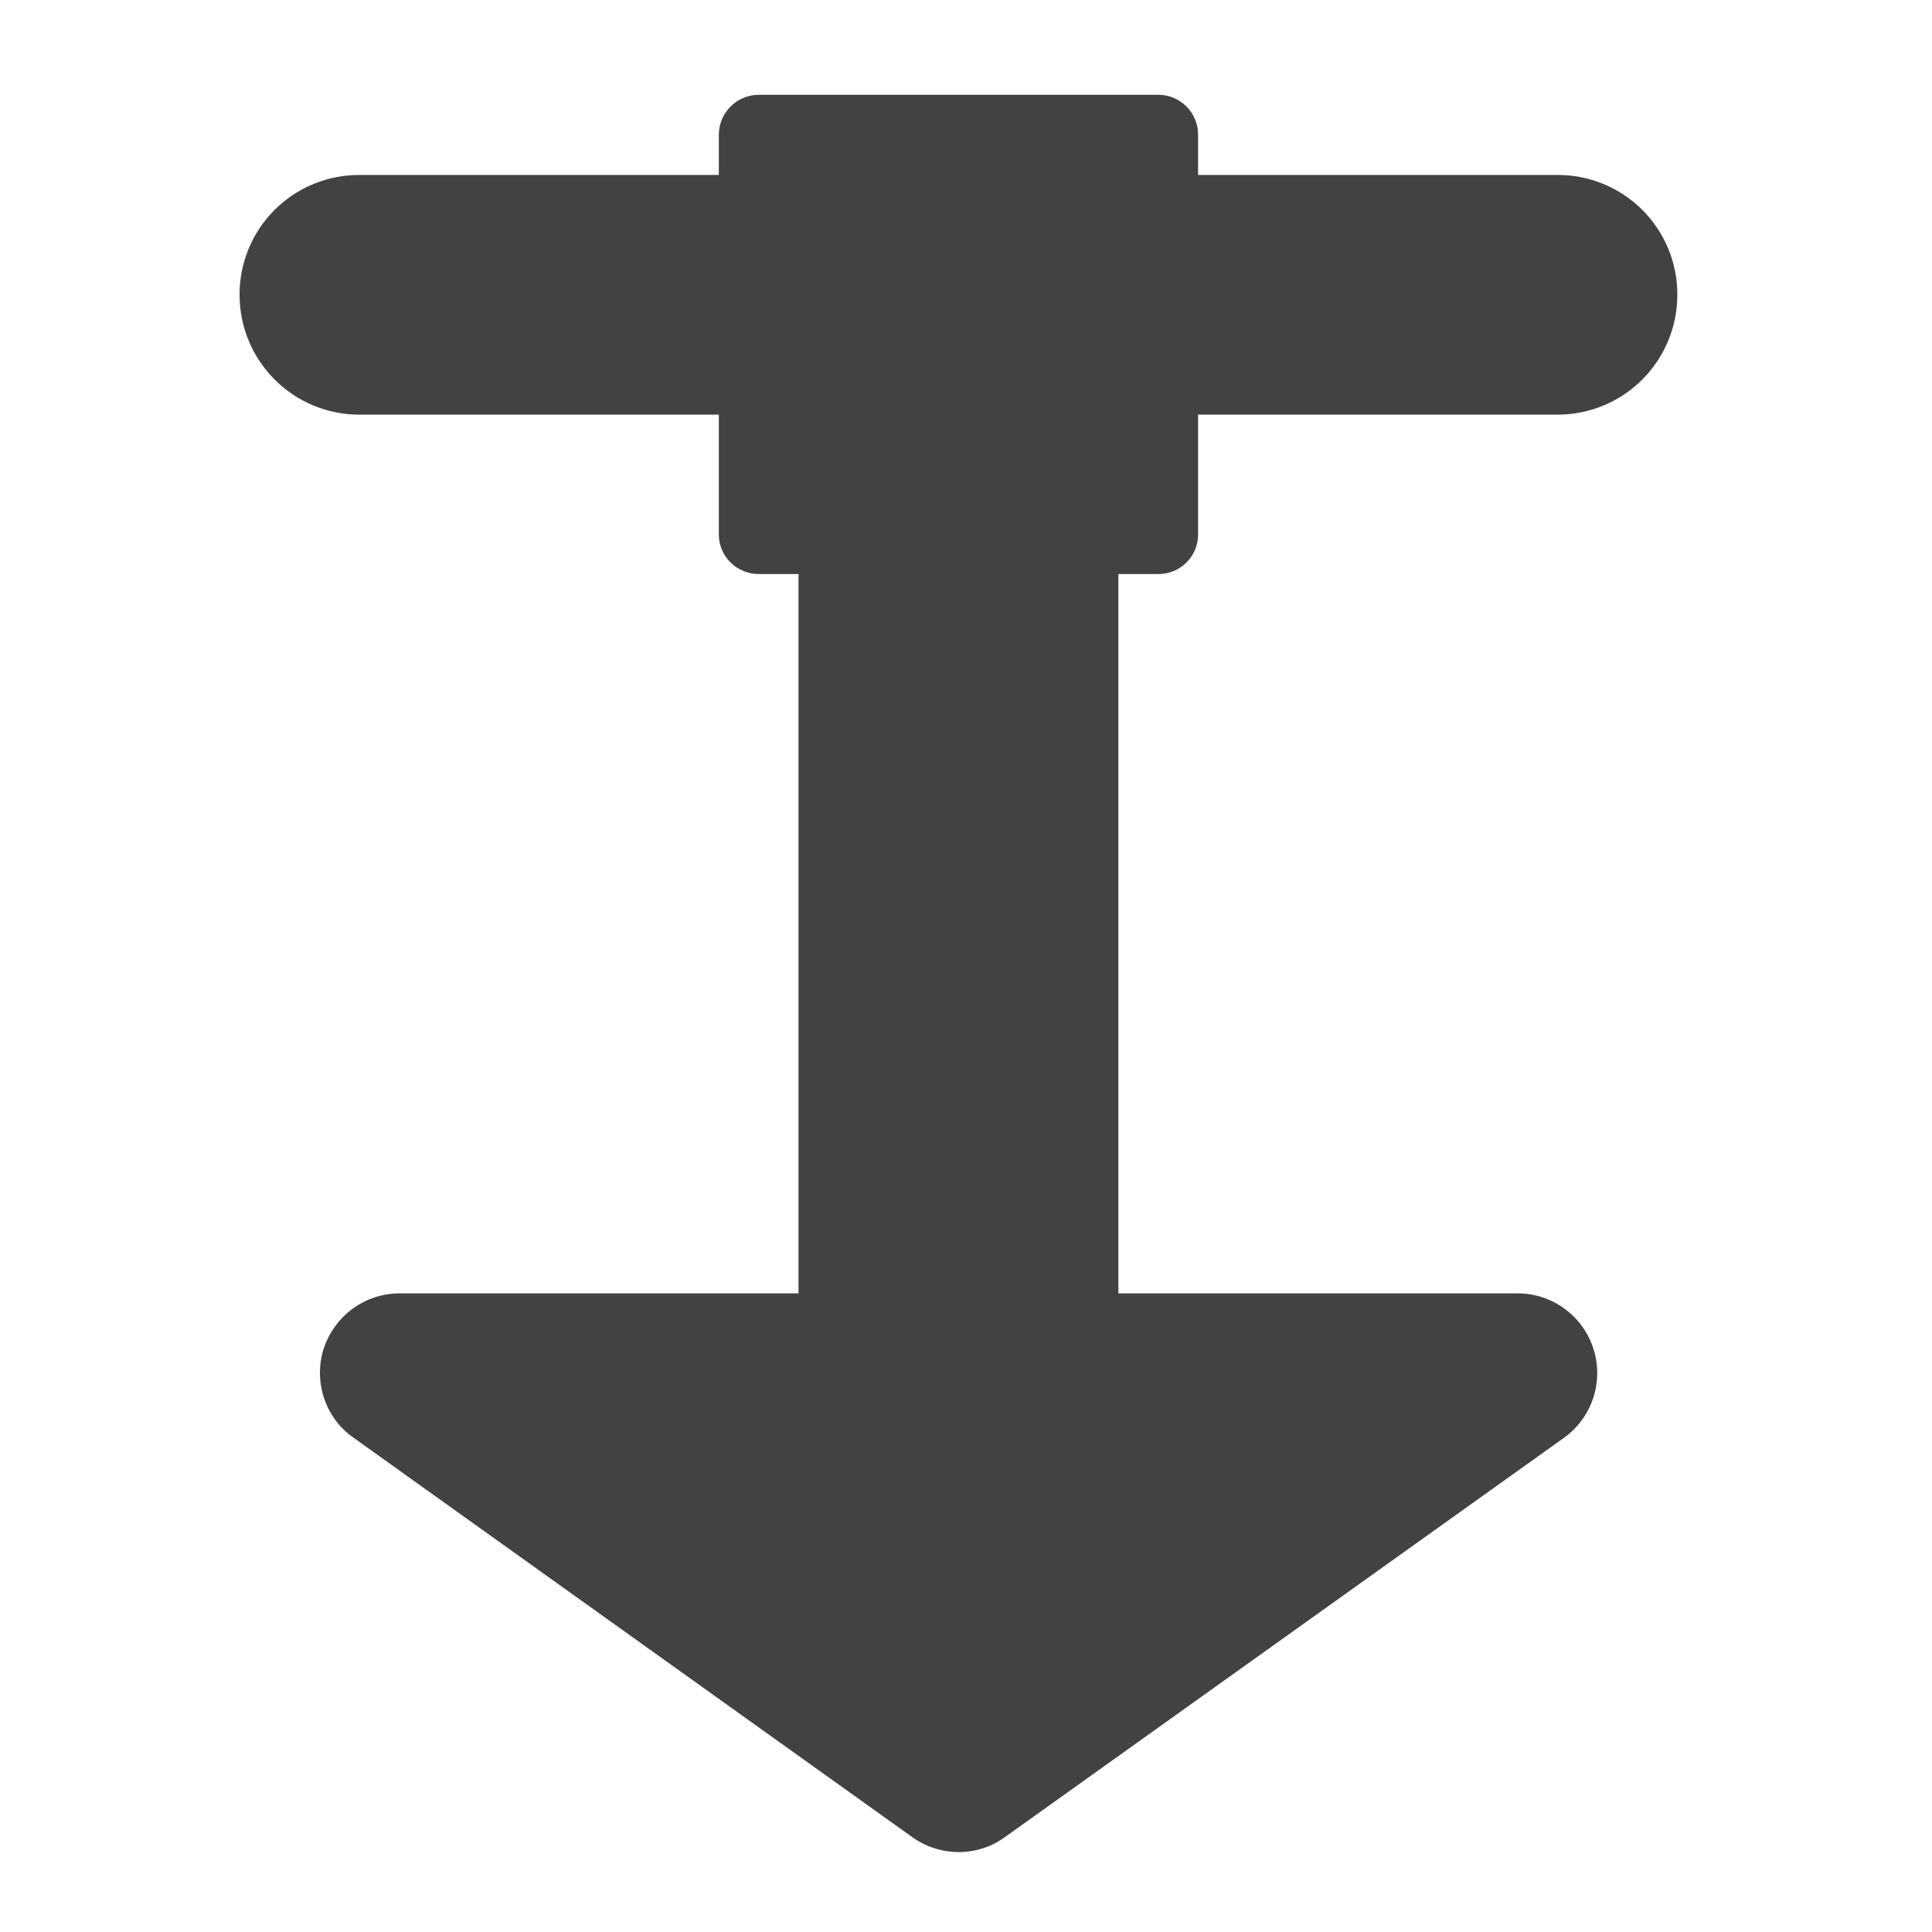
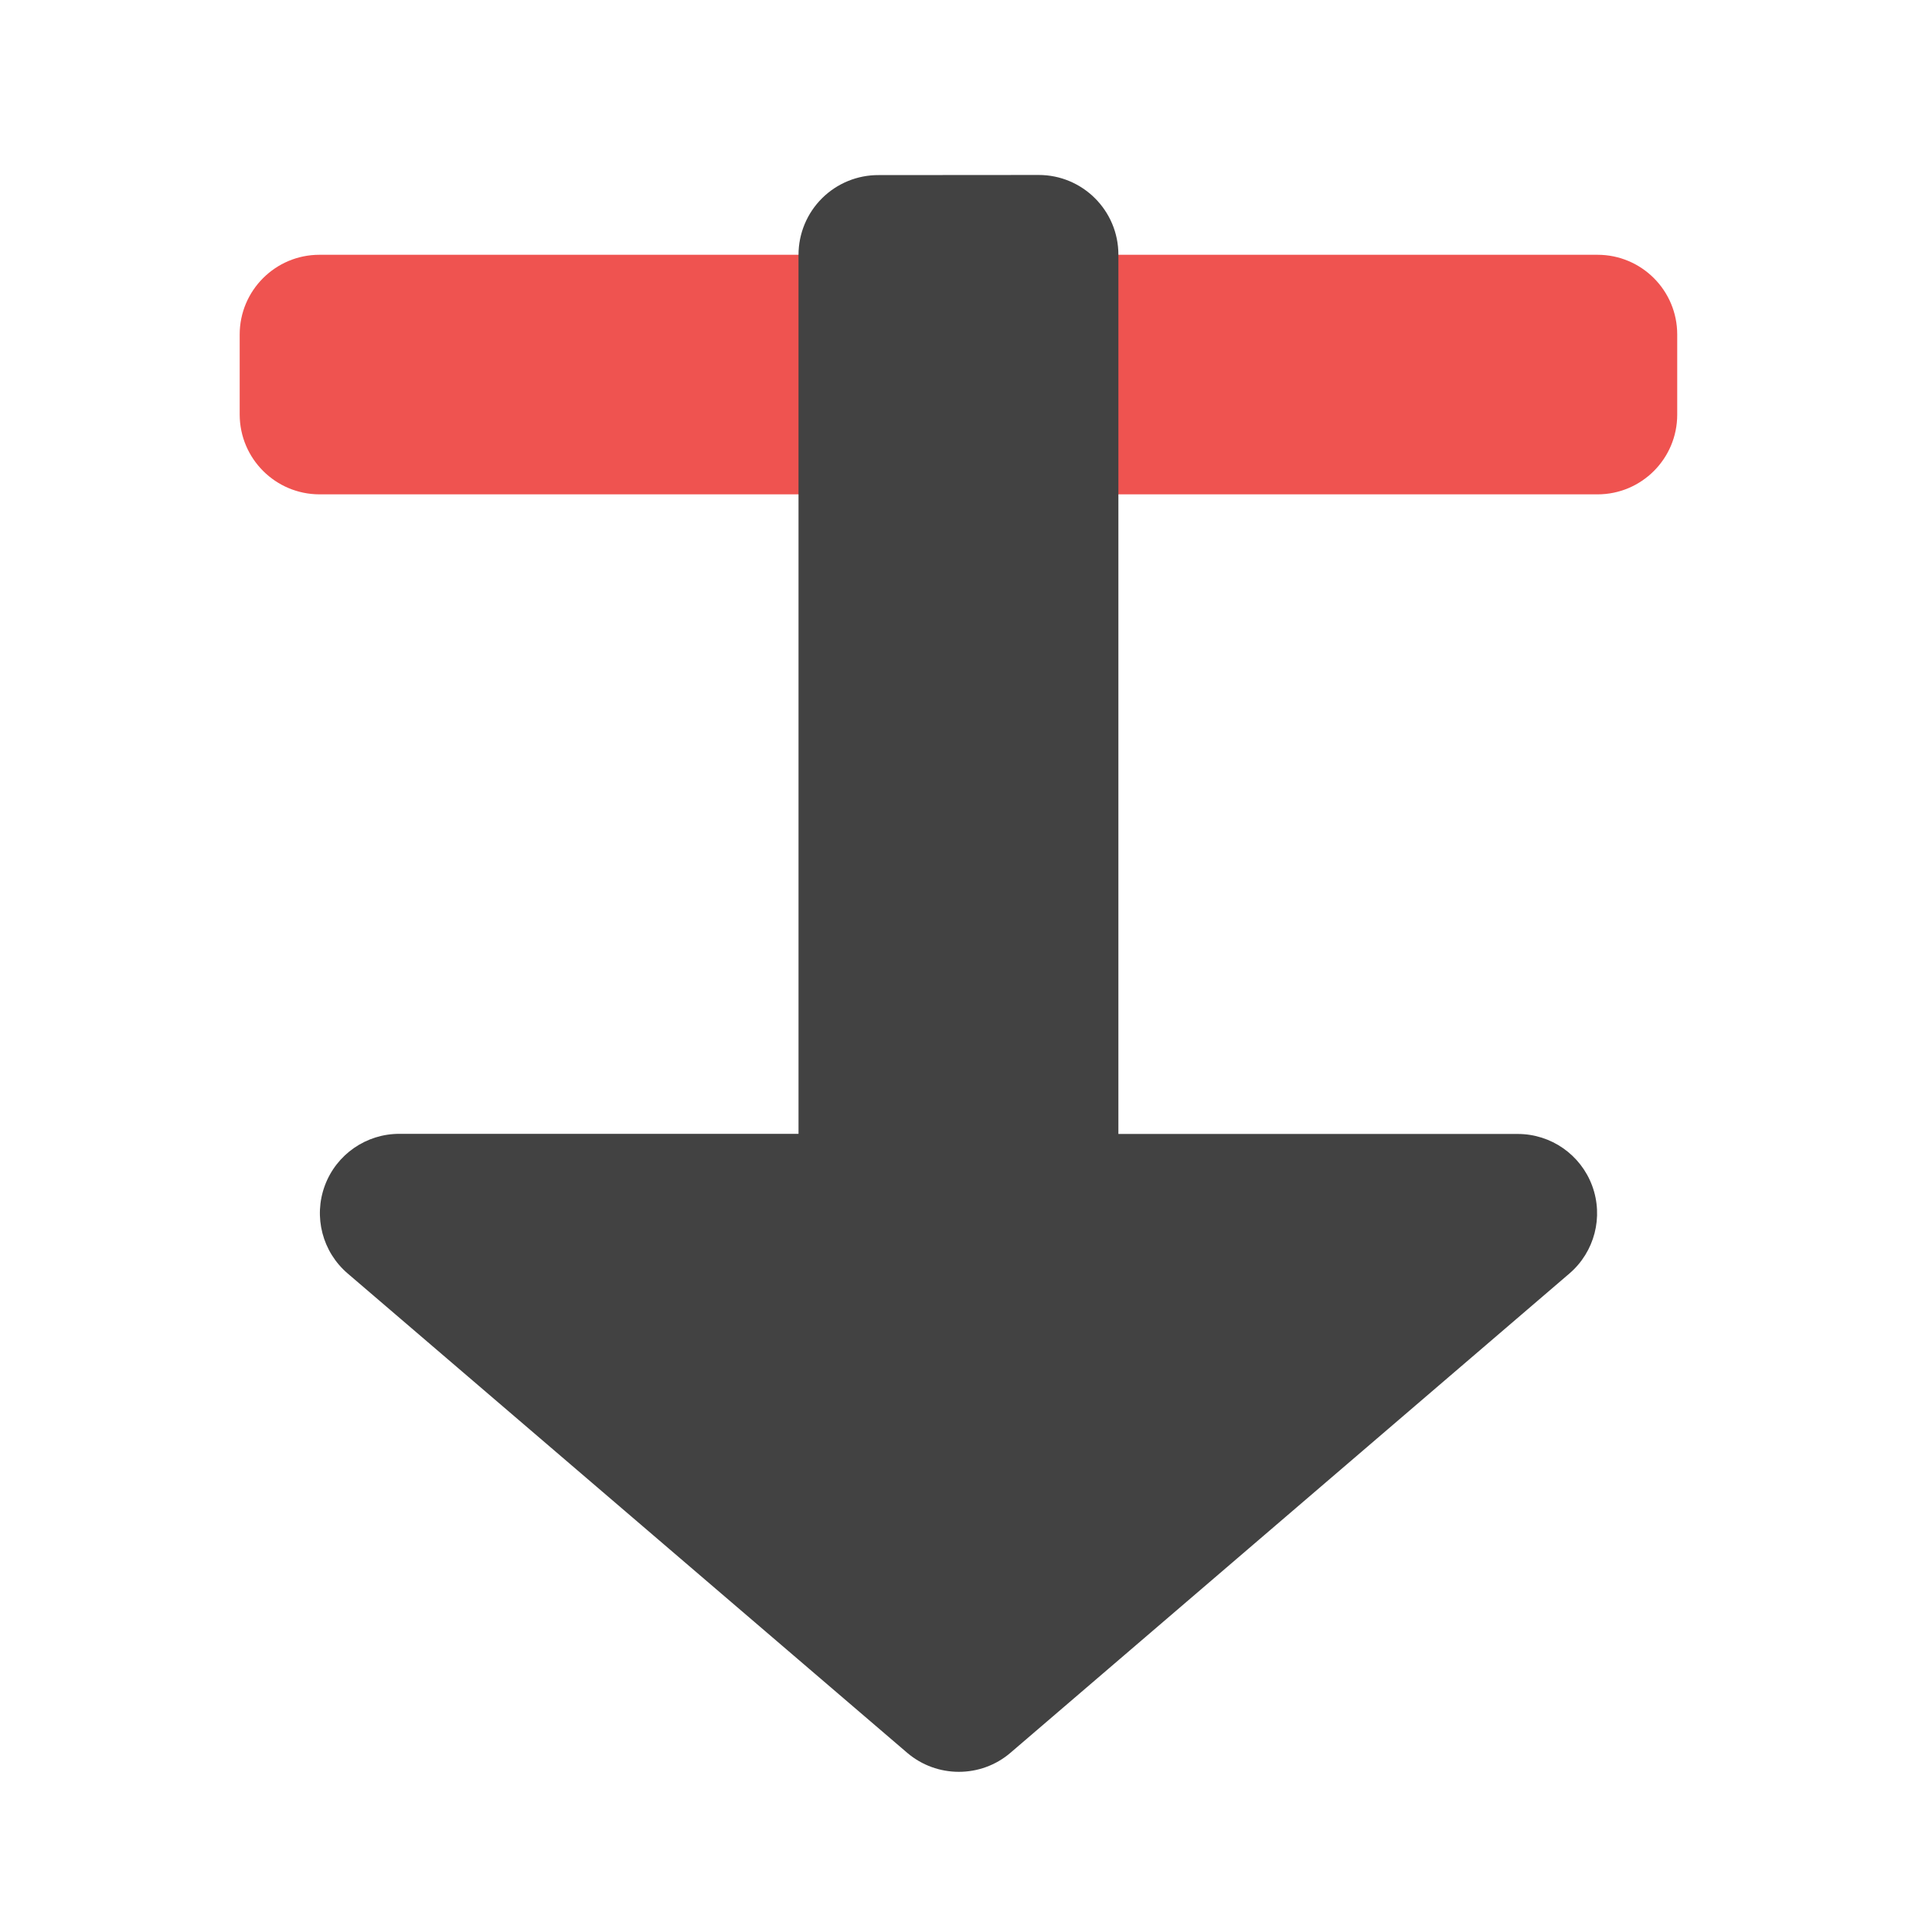
<svg xmlns="http://www.w3.org/2000/svg" width="16pt" height="16pt" viewBox="0 0 16 16">
-   <path d="M6.285.785a.332.332 0 0 0-.332.332v.332H2.977a.989.989 0 0 0-.993.992c0 .547.442.993.993.993h2.976v.992c0 .183.149.328.332.328h.328v5.957H3.31c-.29 0-.54.187-.63.46-.085.27.012.571.247.735l4.629 3.309c.23.164.539.164.765 0l4.633-3.309a.66.66 0 0 0-.383-1.195H9.262V4.754h.332c.18 0 .328-.145.328-.328v-.992h2.976c.551 0 .993-.446.993-.993a.989.989 0 0 0-.993-.992H9.922v-.332a.33.33 0 0 0-.328-.332zm0 0" fill="#424242" />
+   <path d="M2.645 2.11H13.23a.66.66 0 0 1 .66.66v.664a.66.66 0 0 1-.66.66H2.645a.662.662 0 0 1-.66-.66V2.77c0-.364.296-.66.66-.66zm0 0" fill="#ef5350" />
+   <path d="M7.277 1.45a.66.66 0 0 0-.664.66v7.28H3.31a.657.657 0 0 0-.43 1.157l4.633 3.969c.246.21.61.21.855 0l4.63-3.97a.657.657 0 0 0-.427-1.155H9.262V2.109a.66.66 0 0 0-.66-.66zm0 0" fill="#424242" />
</svg>
